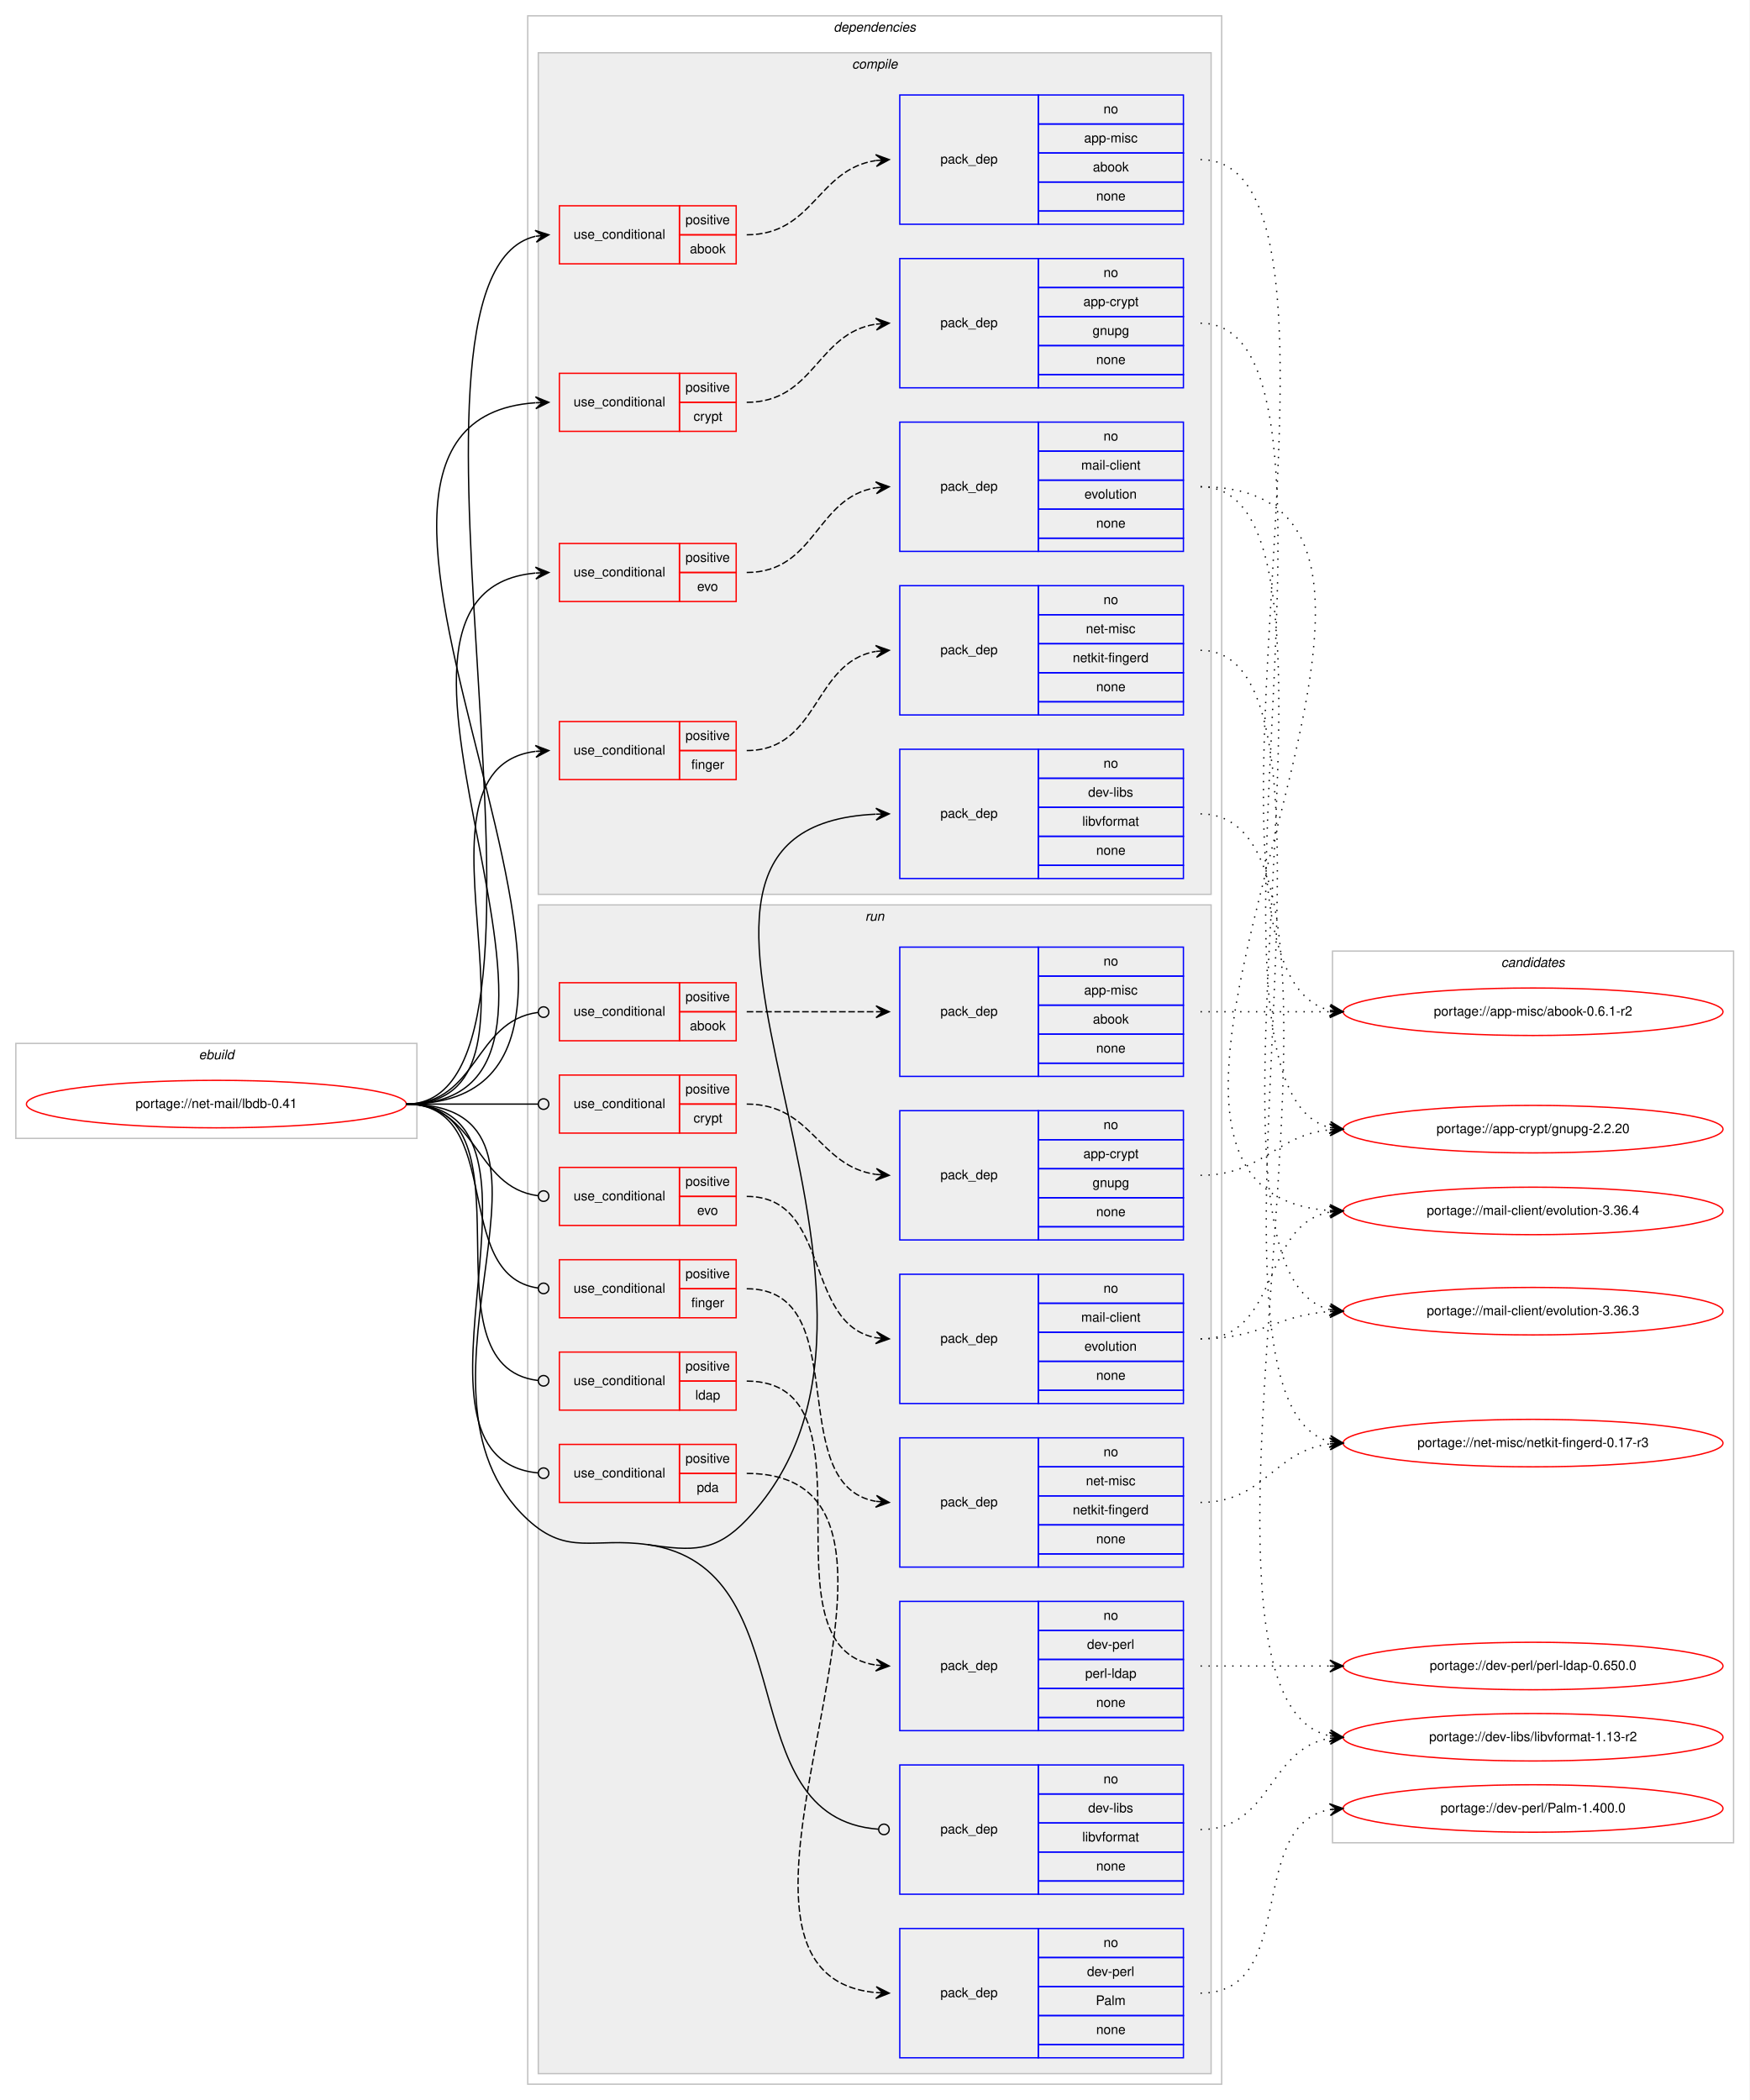
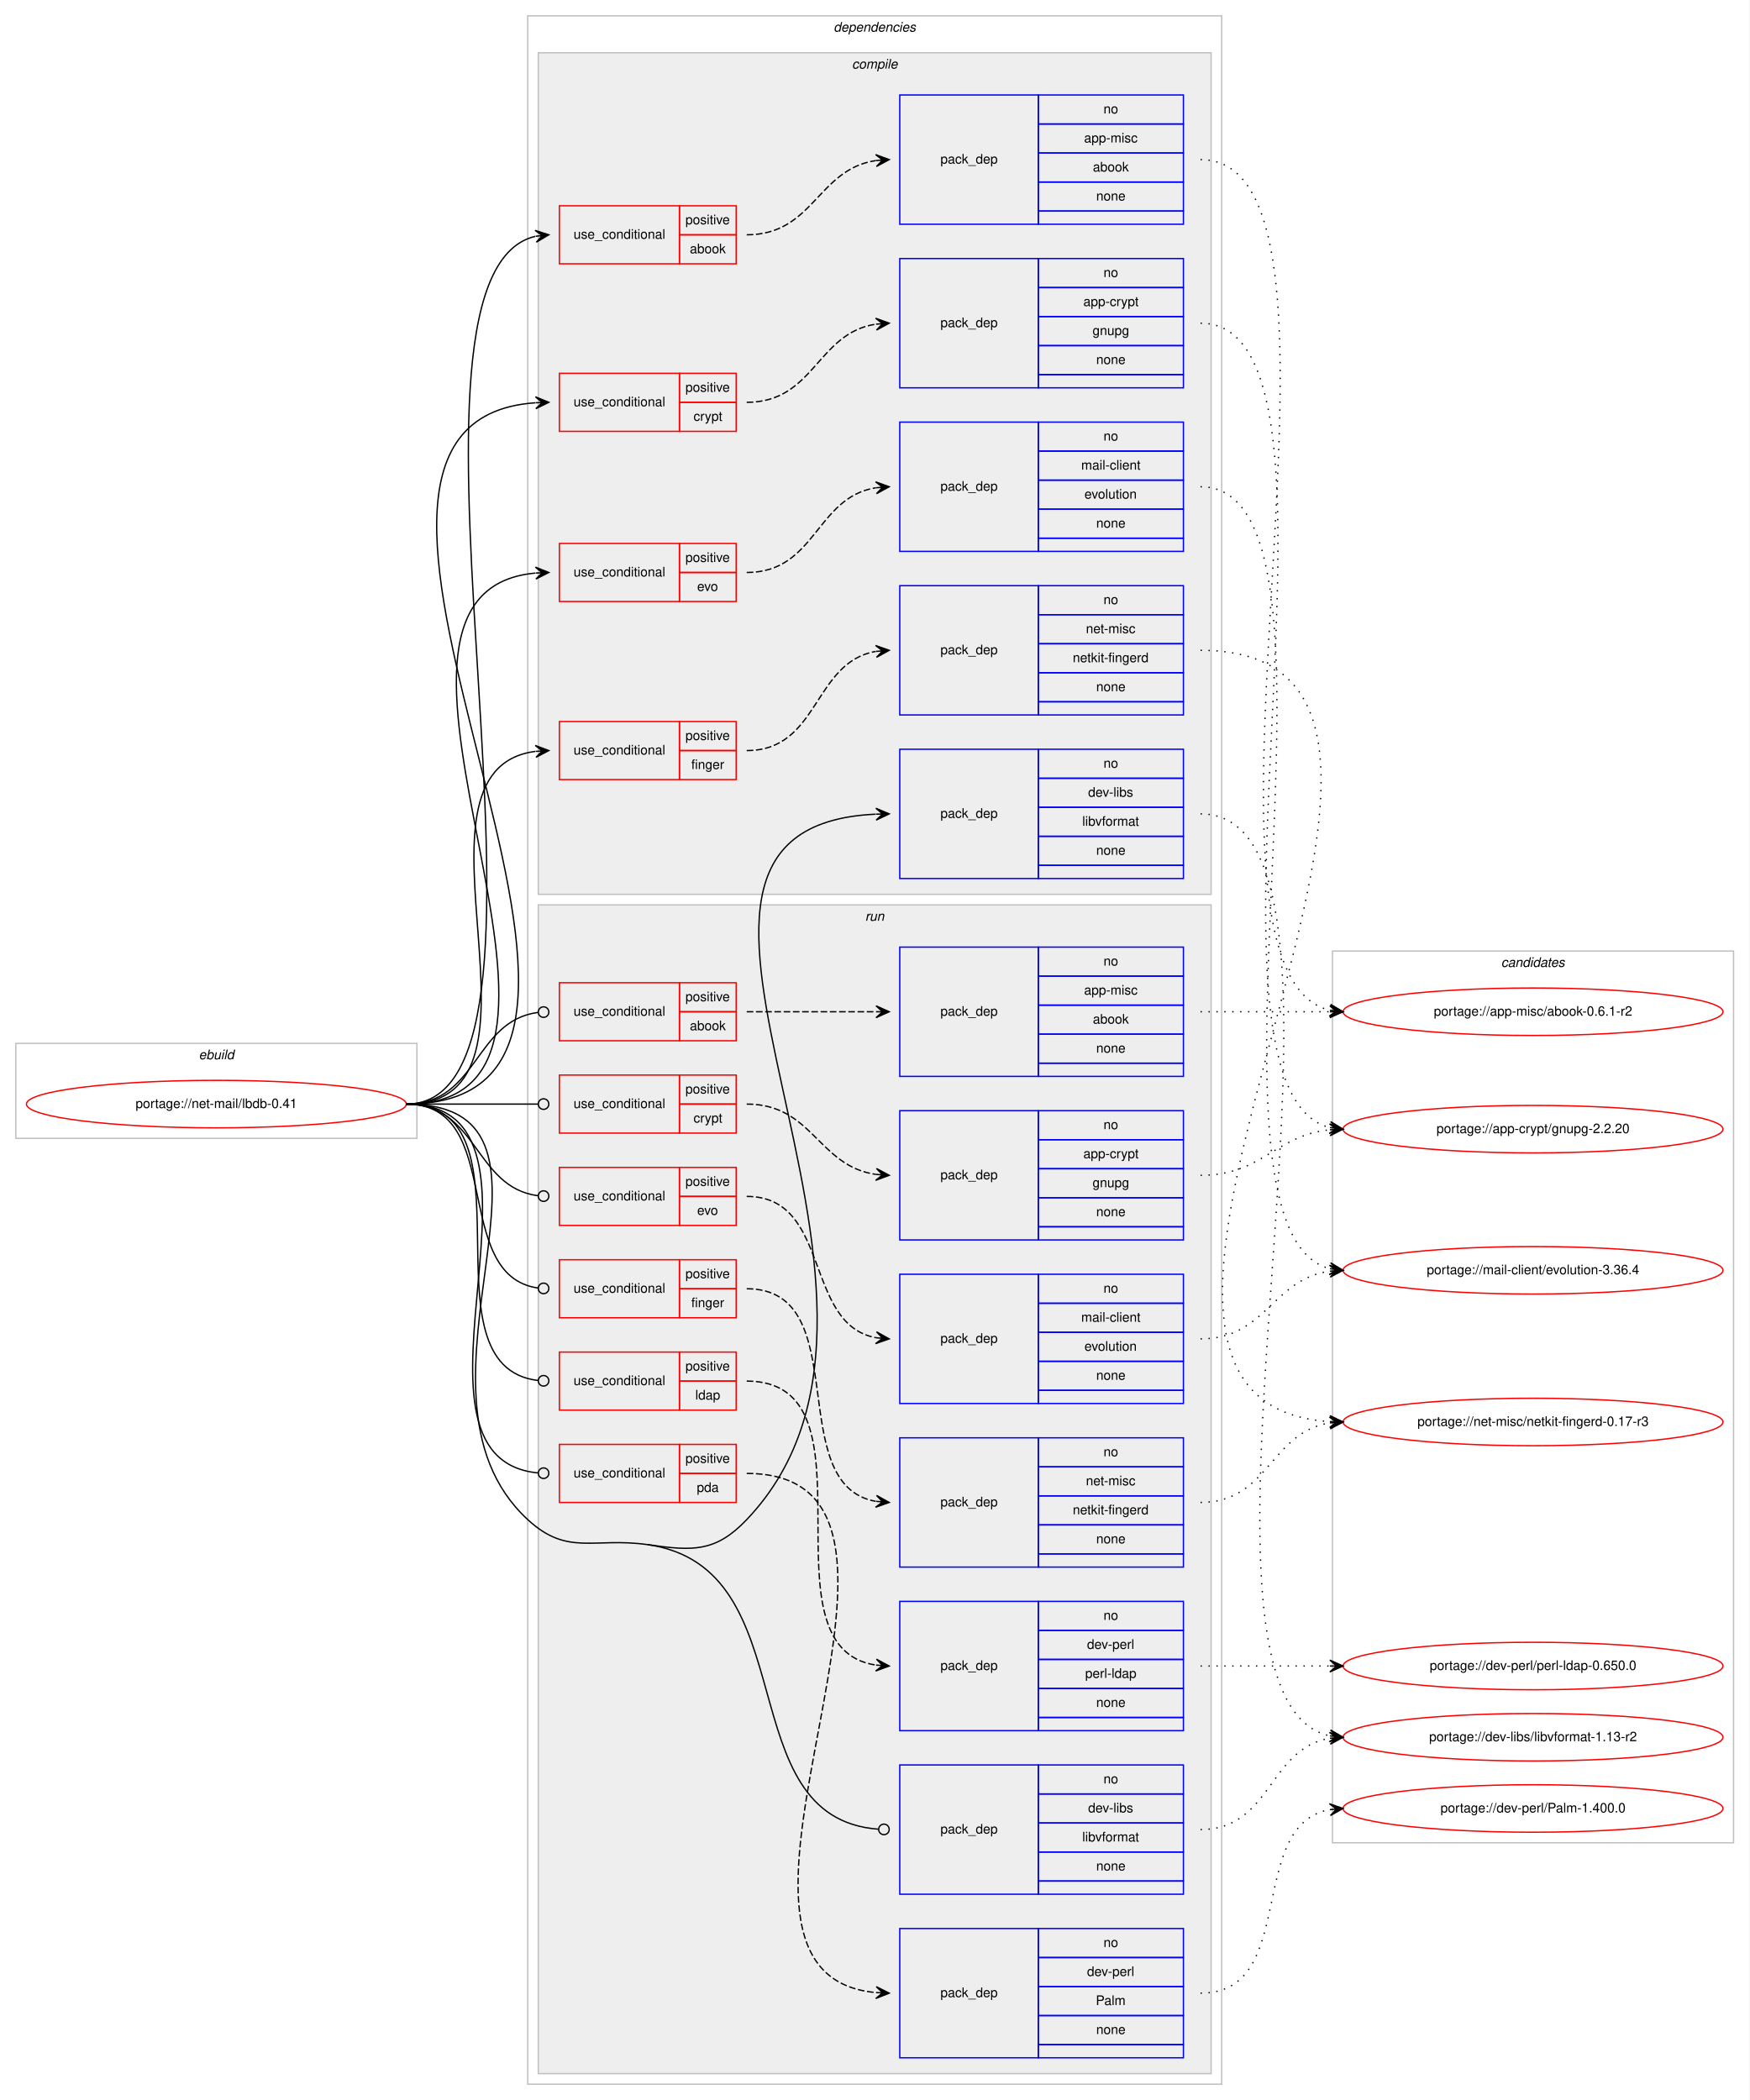
<svg xmlns="http://www.w3.org/2000/svg" xmlns:xlink="http://www.w3.org/1999/xlink" width="1326pt" height="1592pt" viewBox="0.00 0.00 1326.00 1592.00">
  <g id="graph0" class="graph" transform="scale(1 1) rotate(0) translate(4 1588)">
    <polygon fill="#ffffff" stroke="transparent" points="-4,4 -4,-1588 1322,-1588 1322,4 -4,4" />
    <g id="clust1" class="cluster">
      <polygon fill="none" stroke="#c0c0c0" points="8,-725 8,-797 312,-797 312,-725 8,-725" />
      <text text-anchor="start" x="146.663" y="-785" font-family="Helvetica,sans-Serif" font-style="italic" font-size="10.00" fill="#000000">ebuild</text>
    </g>
    <g id="clust2" class="cluster">
      <polygon fill="none" stroke="#c0c0c0" points="396,-8 396,-1576 922,-1576 922,-8 396,-8" />
      <text text-anchor="start" x="627.875" y="-1564" font-family="Helvetica,sans-Serif" font-style="italic" font-size="10.00" fill="#000000">dependencies</text>
    </g>
    <g id="clust3" class="cluster">
      <polygon fill="#eeeeee" stroke="#c0c0c0" points="404,-910 404,-1548 914,-1548 914,-910 404,-910" />
      <text text-anchor="start" x="641.778" y="-1536" font-family="Helvetica,sans-Serif" font-style="italic" font-size="10.00" fill="#000000">compile</text>
    </g>
    <g id="clust14" class="cluster">
      <polygon fill="#eeeeee" stroke="#c0c0c0" points="404,-16 404,-902 914,-902 914,-16 404,-16" />
      <text text-anchor="start" x="651.777" y="-890" font-family="Helvetica,sans-Serif" font-style="italic" font-size="10.00" fill="#000000">run</text>
    </g>
    <g id="clust28" class="cluster">
      <polygon fill="none" stroke="#c0c0c0" points="1006,-191 1006,-867 1310,-867 1310,-191 1006,-191" />
      <text text-anchor="start" x="1133.824" y="-855" font-family="Helvetica,sans-Serif" font-style="italic" font-size="10.00" fill="#000000">candidates</text>
    </g>
    <g id="node1" class="node">
      <g id="a_node1">
        <a xlink:href="../net-mail/lbdb-0.41.svg" xlink:title="portage://net-mail/lbdb-0.41">
          <ellipse fill="none" stroke="#ff0000" cx="160" cy="-751" rx="144" ry="18" />
          <text text-anchor="middle" x="160" y="-748" font-family="Helvetica,sans-Serif" font-size="10.00" fill="#000000">portage://net-mail/lbdb-0.41</text>
        </a>
      </g>
    </g>
    <g id="node2" class="node">
      <polygon fill="none" stroke="#ff0000" points="420,-1388 420,-1432 511,-1432 511,-1388 420,-1388" />
      <text text-anchor="start" x="430.767" y="-1407" font-family="Helvetica,sans-Serif" font-size="10.00" fill="#000000">use_conditional</text>
      <polygon fill="none" stroke="#ff0000" points="511,-1410 511,-1432 554,-1432 554,-1410 511,-1410" />
      <text text-anchor="start" x="515.553" y="-1418" font-family="Helvetica,sans-Serif" font-size="10.00" fill="#000000">positive</text>
      <polygon fill="none" stroke="#ff0000" points="511,-1388 511,-1410 554,-1410 554,-1388 511,-1388" />
      <text text-anchor="start" x="518.882" y="-1396" font-family="Helvetica,sans-Serif" font-size="10.00" fill="#000000">abook</text>
    </g>
    <g id="edge2" class="edge">
      <path fill="none" stroke="#000000" d="M304,-751C448.775,-751 272.62,-1378.215 401.724,-1408.841" />
      <polygon fill="#000000" stroke="#000000" points="412,-1410 401.558,-1413.351 407.031,-1409.439 402.063,-1408.879 402.063,-1408.879 402.063,-1408.879 407.031,-1409.439 402.567,-1404.407 412,-1410 412,-1410" />
    </g>
    <g id="node4" class="node">
      <polygon fill="none" stroke="#ff0000" points="420,-1261 420,-1305 511,-1305 511,-1261 420,-1261" />
      <text text-anchor="start" x="430.767" y="-1280" font-family="Helvetica,sans-Serif" font-size="10.00" fill="#000000">use_conditional</text>
      <polygon fill="none" stroke="#ff0000" points="511,-1283 511,-1305 554,-1305 554,-1283 511,-1283" />
      <text text-anchor="start" x="515.553" y="-1291" font-family="Helvetica,sans-Serif" font-size="10.00" fill="#000000">positive</text>
      <polygon fill="none" stroke="#ff0000" points="511,-1261 511,-1283 554,-1283 554,-1261 511,-1261" />
      <text text-anchor="start" x="521.667" y="-1269" font-family="Helvetica,sans-Serif" font-size="10.00" fill="#000000">crypt</text>
    </g>
    <g id="edge4" class="edge">
      <path fill="none" stroke="#000000" d="M304,-751C541.733,-751 181.573,-1267.528 401.79,-1282.661" />
      <polygon fill="#000000" stroke="#000000" points="412,-1283 401.856,-1287.166 407.003,-1282.834 402.005,-1282.668 402.005,-1282.668 402.005,-1282.668 407.003,-1282.834 402.155,-1278.17 412,-1283 412,-1283" />
    </g>
    <g id="node6" class="node">
      <polygon fill="none" stroke="#ff0000" points="420,-1132 420,-1176 511,-1176 511,-1132 420,-1132" />
      <text text-anchor="start" x="430.767" y="-1151" font-family="Helvetica,sans-Serif" font-size="10.00" fill="#000000">use_conditional</text>
      <polygon fill="none" stroke="#ff0000" points="511,-1154 511,-1176 554,-1176 554,-1154 511,-1154" />
      <text text-anchor="start" x="515.553" y="-1162" font-family="Helvetica,sans-Serif" font-size="10.00" fill="#000000">positive</text>
      <polygon fill="none" stroke="#ff0000" points="511,-1132 511,-1154 554,-1154 554,-1132 511,-1132" />
      <text text-anchor="start" x="524.441" y="-1140" font-family="Helvetica,sans-Serif" font-size="10.00" fill="#000000">evo</text>
    </g>
    <g id="edge6" class="edge">
      <path fill="none" stroke="#000000" d="M304,-751C485.81,-751 236.666,-1138.411 401.641,-1153.545" />
      <polygon fill="#000000" stroke="#000000" points="412,-1154 401.812,-1158.057 407.005,-1153.781 402.01,-1153.561 402.01,-1153.561 402.01,-1153.561 407.005,-1153.781 402.207,-1149.065 412,-1154 412,-1154" />
    </g>
    <g id="node8" class="node">
      <polygon fill="none" stroke="#ff0000" points="420,-997 420,-1041 511,-1041 511,-997 420,-997" />
      <text text-anchor="start" x="430.767" y="-1016" font-family="Helvetica,sans-Serif" font-size="10.00" fill="#000000">use_conditional</text>
      <polygon fill="none" stroke="#ff0000" points="511,-1019 511,-1041 554,-1041 554,-1019 511,-1019" />
      <text text-anchor="start" x="515.553" y="-1027" font-family="Helvetica,sans-Serif" font-size="10.00" fill="#000000">positive</text>
      <polygon fill="none" stroke="#ff0000" points="511,-997 511,-1019 554,-1019 554,-997 511,-997" />
      <text text-anchor="start" x="519.998" y="-1005" font-family="Helvetica,sans-Serif" font-size="10.00" fill="#000000">finger</text>
    </g>
    <g id="edge8" class="edge">
      <path fill="none" stroke="#000000" d="M304,-751C428.782,-751 291.789,-1004.035 401.744,-1018.367" />
      <polygon fill="#000000" stroke="#000000" points="412,-1019 401.742,-1022.876 407.01,-1018.692 402.019,-1018.384 402.019,-1018.384 402.019,-1018.384 407.01,-1018.692 402.296,-1013.893 412,-1019 412,-1019" />
    </g>
    <g id="node10" class="node">
      <polygon fill="none" stroke="#0000ff" points="678,-922 678,-1020 783,-1020 783,-922 678,-922" />
      <text text-anchor="start" x="708.823" y="-968" font-family="Helvetica,sans-Serif" font-size="10.00" fill="#000000">pack_dep</text>
      <polygon fill="none" stroke="#0000ff" points="783,-998 783,-1020 893,-1020 893,-998 783,-998" />
      <text text-anchor="start" x="832.441" y="-1006" font-family="Helvetica,sans-Serif" font-size="10.00" fill="#000000">no</text>
      <polygon fill="none" stroke="#0000ff" points="783,-976 783,-998 893,-998 893,-976 783,-976" />
      <text text-anchor="start" x="820.778" y="-984" font-family="Helvetica,sans-Serif" font-size="10.00" fill="#000000">dev-libs</text>
      <polygon fill="none" stroke="#0000ff" points="783,-954 783,-976 893,-976 893,-954 783,-954" />
      <text text-anchor="start" x="816.335" y="-962" font-family="Helvetica,sans-Serif" font-size="10.00" fill="#000000">libvformat</text>
      <polygon fill="none" stroke="#0000ff" points="783,-932 783,-954 893,-954 893,-932 783,-932" />
      <text text-anchor="start" x="826.882" y="-940" font-family="Helvetica,sans-Serif" font-size="10.00" fill="#000000">none</text>
      <polygon fill="none" stroke="#0000ff" points="783,-922 783,-932 893,-932 893,-922 783,-922" />
    </g>
    <g id="edge9" class="edge">
      <path fill="none" stroke="#000000" d="M487,-417C521.039,-412.127 538.287,-411.098 562,-436 726.829,-609.096 436.168,-960.512 659.687,-970.77" />
      <polygon fill="#000000" stroke="#000000" points="670,-971 659.902,-975.276 665.001,-970.889 660.003,-970.777 660.003,-970.777 660.003,-970.777 665.001,-970.889 660.103,-966.278 670,-971 670,-971" />
    </g>
    <g id="node11" class="node">
      <polygon fill="none" stroke="#ff0000" points="420,-799 420,-843 511,-843 511,-799 420,-799" />
      <text text-anchor="start" x="430.767" y="-818" font-family="Helvetica,sans-Serif" font-size="10.00" fill="#000000">use_conditional</text>
      <polygon fill="none" stroke="#ff0000" points="511,-821 511,-843 554,-843 554,-821 511,-821" />
      <text text-anchor="start" x="515.553" y="-829" font-family="Helvetica,sans-Serif" font-size="10.00" fill="#000000">positive</text>
      <polygon fill="none" stroke="#ff0000" points="511,-799 511,-821 554,-821 554,-799 511,-799" />
      <text text-anchor="start" x="518.882" y="-807" font-family="Helvetica,sans-Serif" font-size="10.00" fill="#000000">abook</text>
    </g>
    <g id="edge11" class="edge">
      <path fill="none" stroke="#000000" d="M304,-751C358.296,-751 355.286,-814.071 403.761,-820.477" />
      <ellipse fill="none" stroke="#000000" cx="408.008" cy="-820.746" rx="4" ry="4" />
    </g>
    <g id="node13" class="node">
      <polygon fill="none" stroke="#ff0000" points="420,-729 420,-773 511,-773 511,-729 420,-729" />
      <text text-anchor="start" x="430.767" y="-748" font-family="Helvetica,sans-Serif" font-size="10.00" fill="#000000">use_conditional</text>
      <polygon fill="none" stroke="#ff0000" points="511,-751 511,-773 554,-773 554,-751 511,-751" />
      <text text-anchor="start" x="515.553" y="-759" font-family="Helvetica,sans-Serif" font-size="10.00" fill="#000000">positive</text>
      <polygon fill="none" stroke="#ff0000" points="511,-729 511,-751 554,-751 554,-729 511,-729" />
      <text text-anchor="start" x="521.667" y="-737" font-family="Helvetica,sans-Serif" font-size="10.00" fill="#000000">crypt</text>
    </g>
    <g id="edge13" class="edge">
      <path fill="none" stroke="#000000" d="M304,-751C349.188,-751 362.47,-751 403.919,-751" />
      <ellipse fill="none" stroke="#000000" cx="408" cy="-751" rx="4" ry="4" />
    </g>
    <g id="node15" class="node">
      <polygon fill="none" stroke="#ff0000" points="420,-659 420,-703 511,-703 511,-659 420,-659" />
      <text text-anchor="start" x="430.767" y="-678" font-family="Helvetica,sans-Serif" font-size="10.00" fill="#000000">use_conditional</text>
      <polygon fill="none" stroke="#ff0000" points="511,-681 511,-703 554,-703 554,-681 511,-681" />
      <text text-anchor="start" x="515.553" y="-689" font-family="Helvetica,sans-Serif" font-size="10.00" fill="#000000">positive</text>
      <polygon fill="none" stroke="#ff0000" points="511,-659 511,-681 554,-681 554,-659 511,-659" />
      <text text-anchor="start" x="524.441" y="-667" font-family="Helvetica,sans-Serif" font-size="10.00" fill="#000000">evo</text>
    </g>
    <g id="edge15" class="edge">
      <path fill="none" stroke="#000000" d="M304,-751C358.296,-751 355.286,-687.929 403.761,-681.523" />
      <ellipse fill="none" stroke="#000000" cx="408.008" cy="-681.254" rx="4" ry="4" />
    </g>
    <g id="node17" class="node">
      <polygon fill="none" stroke="#ff0000" points="420,-589 420,-633 511,-633 511,-589 420,-589" />
      <text text-anchor="start" x="430.767" y="-608" font-family="Helvetica,sans-Serif" font-size="10.00" fill="#000000">use_conditional</text>
      <polygon fill="none" stroke="#ff0000" points="511,-611 511,-633 554,-633 554,-611 511,-611" />
      <text text-anchor="start" x="515.553" y="-619" font-family="Helvetica,sans-Serif" font-size="10.00" fill="#000000">positive</text>
      <polygon fill="none" stroke="#ff0000" points="511,-589 511,-611 554,-611 554,-589 511,-589" />
      <text text-anchor="start" x="519.998" y="-597" font-family="Helvetica,sans-Serif" font-size="10.00" fill="#000000">finger</text>
    </g>
    <g id="edge17" class="edge">
      <path fill="none" stroke="#000000" d="M304,-751C379.669,-751 336.888,-621.198 403.766,-611.564" />
      <ellipse fill="none" stroke="#000000" cx="408.009" cy="-611.273" rx="4" ry="4" />
    </g>
    <g id="node19" class="node">
      <polygon fill="none" stroke="#ff0000" points="420,-519 420,-563 511,-563 511,-519 420,-519" />
      <text text-anchor="start" x="430.767" y="-538" font-family="Helvetica,sans-Serif" font-size="10.00" fill="#000000">use_conditional</text>
      <polygon fill="none" stroke="#ff0000" points="511,-541 511,-563 554,-563 554,-541 511,-541" />
      <text text-anchor="start" x="515.553" y="-549" font-family="Helvetica,sans-Serif" font-size="10.00" fill="#000000">positive</text>
      <polygon fill="none" stroke="#ff0000" points="511,-519 511,-541 554,-541 554,-519 511,-519" />
      <text text-anchor="start" x="523.052" y="-527" font-family="Helvetica,sans-Serif" font-size="10.00" fill="#000000">ldap</text>
    </g>
    <g id="edge19" class="edge">
      <path fill="none" stroke="#000000" d="M304,-751C406.083,-751 312.465,-552.327 403.846,-541.462" />
      <ellipse fill="none" stroke="#000000" cx="408.006" cy="-541.226" rx="4" ry="4" />
    </g>
    <g id="node21" class="node">
      <polygon fill="none" stroke="#ff0000" points="420,-449 420,-493 511,-493 511,-449 420,-449" />
      <text text-anchor="start" x="430.767" y="-468" font-family="Helvetica,sans-Serif" font-size="10.00" fill="#000000">use_conditional</text>
      <polygon fill="none" stroke="#ff0000" points="511,-471 511,-493 554,-493 554,-471 511,-471" />
      <text text-anchor="start" x="515.553" y="-479" font-family="Helvetica,sans-Serif" font-size="10.00" fill="#000000">positive</text>
      <polygon fill="none" stroke="#ff0000" points="511,-449 511,-471 554,-471 554,-449 511,-449" />
      <text text-anchor="start" x="524.162" y="-457" font-family="Helvetica,sans-Serif" font-size="10.00" fill="#000000">pda</text>
    </g>
    <g id="edge21" class="edge">
      <path fill="none" stroke="#000000" d="M304,-751C434.515,-751 285.306,-482.902 403.802,-471.382" />
      <ellipse fill="none" stroke="#000000" cx="408.004" cy="-471.186" rx="4" ry="4" />
    </g>
    <g id="node23" class="node">
      <polygon fill="none" stroke="#0000ff" points="678,-152 678,-250 783,-250 783,-152 678,-152" />
      <text text-anchor="start" x="708.823" y="-198" font-family="Helvetica,sans-Serif" font-size="10.00" fill="#000000">pack_dep</text>
      <polygon fill="none" stroke="#0000ff" points="783,-228 783,-250 893,-250 893,-228 783,-228" />
      <text text-anchor="start" x="832.441" y="-236" font-family="Helvetica,sans-Serif" font-size="10.00" fill="#000000">no</text>
      <polygon fill="none" stroke="#0000ff" points="783,-206 783,-228 893,-228 893,-206 783,-206" />
      <text text-anchor="start" x="820.778" y="-214" font-family="Helvetica,sans-Serif" font-size="10.00" fill="#000000">dev-libs</text>
      <polygon fill="none" stroke="#0000ff" points="783,-184 783,-206 893,-206 893,-184 783,-184" />
      <text text-anchor="start" x="816.335" y="-192" font-family="Helvetica,sans-Serif" font-size="10.00" fill="#000000">libvformat</text>
      <polygon fill="none" stroke="#0000ff" points="783,-162 783,-184 893,-184 893,-162 783,-162" />
      <text text-anchor="start" x="826.882" y="-170" font-family="Helvetica,sans-Serif" font-size="10.00" fill="#000000">none</text>
      <polygon fill="none" stroke="#0000ff" points="783,-152 783,-162 893,-162 893,-152 783,-152" />
    </g>
    <g id="edge22" class="edge">
      <path fill="none" stroke="#000000" d="M487,-417C608.754,-399.57 547.108,-209.811 661.81,-201.296" />
      <ellipse fill="none" stroke="#000000" cx="666.003" cy="-201.144" rx="4" ry="4" />
      <path fill="none" stroke="#000000" d="M304,-751C449.849,-751 288.911,-535.014 396,-436 426.337,-407.951 446.1,-422.855 487,-417" />
    </g>
    <g id="node3" class="node">
      <polygon fill="none" stroke="#0000ff" points="678,-1418 678,-1516 783,-1516 783,-1418 678,-1418" />
      <text text-anchor="start" x="708.823" y="-1464" font-family="Helvetica,sans-Serif" font-size="10.00" fill="#000000">pack_dep</text>
      <polygon fill="none" stroke="#0000ff" points="783,-1494 783,-1516 893,-1516 893,-1494 783,-1494" />
      <text text-anchor="start" x="832.441" y="-1502" font-family="Helvetica,sans-Serif" font-size="10.00" fill="#000000">no</text>
      <polygon fill="none" stroke="#0000ff" points="783,-1472 783,-1494 893,-1494 893,-1472 783,-1472" />
      <text text-anchor="start" x="817.723" y="-1480" font-family="Helvetica,sans-Serif" font-size="10.00" fill="#000000">app-misc</text>
      <polygon fill="none" stroke="#0000ff" points="783,-1450 783,-1472 893,-1472 893,-1450 783,-1450" />
      <text text-anchor="start" x="824.382" y="-1458" font-family="Helvetica,sans-Serif" font-size="10.00" fill="#000000">abook</text>
      <polygon fill="none" stroke="#0000ff" points="783,-1428 783,-1450 893,-1450 893,-1428 783,-1428" />
      <text text-anchor="start" x="826.882" y="-1436" font-family="Helvetica,sans-Serif" font-size="10.00" fill="#000000">none</text>
      <polygon fill="none" stroke="#0000ff" points="783,-1418 783,-1428 893,-1428 893,-1418 783,-1418" />
    </g>
    <g id="edge1" class="edge">
      <path fill="none" stroke="#000000" stroke-dasharray="5,2" d="M562,-1410C612.671,-1410 615.556,-1459.681 659.881,-1466.279" />
      <polygon fill="#000000" stroke="#000000" points="670,-1467 659.706,-1470.778 665.013,-1466.645 660.025,-1466.29 660.025,-1466.29 660.025,-1466.29 665.013,-1466.645 660.345,-1461.801 670,-1467 670,-1467" />
    </g>
    <g id="node24" class="node">
      <g id="a_node24">
        <a xlink:href="../app-misc/abook-0.6.1-r2.svg" xlink:title="portage://app-misc/abook-0.6.1-r2">
          <ellipse fill="none" stroke="#ff0000" cx="1158" cy="-821" rx="144" ry="18" />
          <text text-anchor="middle" x="1158" y="-818" font-family="Helvetica,sans-Serif" font-size="10.00" fill="#000000">portage://app-misc/abook-0.6.1-r2</text>
        </a>
      </g>
    </g>
    <g id="edge23" class="edge">
      <path fill="none" stroke="#000000" stroke-dasharray="1,5" d="M906,-1467C1047.995,-1467 877.196,-852.158 1003.918,-822.136" />
      <polygon fill="#000000" stroke="#000000" points="1014,-821 1004.567,-826.592 1009.032,-821.56 1004.063,-822.12 1004.063,-822.12 1004.063,-822.12 1009.032,-821.56 1003.559,-817.648 1014,-821 1014,-821" />
    </g>
    <g id="node5" class="node">
      <polygon fill="none" stroke="#0000ff" points="678,-1294 678,-1392 783,-1392 783,-1294 678,-1294" />
      <text text-anchor="start" x="708.823" y="-1340" font-family="Helvetica,sans-Serif" font-size="10.00" fill="#000000">pack_dep</text>
      <polygon fill="none" stroke="#0000ff" points="783,-1370 783,-1392 893,-1392 893,-1370 783,-1370" />
      <text text-anchor="start" x="832.441" y="-1378" font-family="Helvetica,sans-Serif" font-size="10.00" fill="#000000">no</text>
      <polygon fill="none" stroke="#0000ff" points="783,-1348 783,-1370 893,-1370 893,-1348 783,-1348" />
      <text text-anchor="start" x="817.163" y="-1356" font-family="Helvetica,sans-Serif" font-size="10.00" fill="#000000">app-crypt</text>
      <polygon fill="none" stroke="#0000ff" points="783,-1326 783,-1348 893,-1348 893,-1326 783,-1326" />
      <text text-anchor="start" x="824.102" y="-1334" font-family="Helvetica,sans-Serif" font-size="10.00" fill="#000000">gnupg</text>
      <polygon fill="none" stroke="#0000ff" points="783,-1304 783,-1326 893,-1326 893,-1304 783,-1304" />
      <text text-anchor="start" x="826.882" y="-1312" font-family="Helvetica,sans-Serif" font-size="10.00" fill="#000000">none</text>
      <polygon fill="none" stroke="#0000ff" points="783,-1294 783,-1304 893,-1304 893,-1294 783,-1294" />
    </g>
    <g id="edge3" class="edge">
      <path fill="none" stroke="#000000" stroke-dasharray="5,2" d="M562,-1283C613.264,-1283 615.082,-1335.296 659.778,-1342.241" />
      <polygon fill="#000000" stroke="#000000" points="670,-1343 659.694,-1346.747 665.014,-1342.63 660.027,-1342.26 660.027,-1342.26 660.027,-1342.26 665.014,-1342.63 660.361,-1337.772 670,-1343 670,-1343" />
    </g>
    <g id="node25" class="node">
      <g id="a_node25">
        <a xlink:href="../app-crypt/gnupg-2.2.20.svg" xlink:title="portage://app-crypt/gnupg-2.2.20">
          <ellipse fill="none" stroke="#ff0000" cx="1158" cy="-732" rx="144" ry="18" />
          <text text-anchor="middle" x="1158" y="-729" font-family="Helvetica,sans-Serif" font-size="10.00" fill="#000000">portage://app-crypt/gnupg-2.2.20</text>
        </a>
      </g>
    </g>
    <g id="edge24" class="edge">
      <path fill="none" stroke="#000000" stroke-dasharray="1,5" d="M906,-1343C1040.247,-1343 884.752,-763.796 1003.72,-733.252" />
      <polygon fill="#000000" stroke="#000000" points="1014,-732 1004.617,-737.676 1009.037,-732.605 1004.073,-733.209 1004.073,-733.209 1004.073,-733.209 1009.037,-732.605 1003.529,-728.742 1014,-732 1014,-732" />
    </g>
    <g id="node7" class="node">
      <polygon fill="none" stroke="#0000ff" points="678,-1170 678,-1268 783,-1268 783,-1170 678,-1170" />
      <text text-anchor="start" x="708.823" y="-1216" font-family="Helvetica,sans-Serif" font-size="10.00" fill="#000000">pack_dep</text>
      <polygon fill="none" stroke="#0000ff" points="783,-1246 783,-1268 893,-1268 893,-1246 783,-1246" />
      <text text-anchor="start" x="832.441" y="-1254" font-family="Helvetica,sans-Serif" font-size="10.00" fill="#000000">no</text>
      <polygon fill="none" stroke="#0000ff" points="783,-1224 783,-1246 893,-1246 893,-1224 783,-1224" />
      <text text-anchor="start" x="815.505" y="-1232" font-family="Helvetica,sans-Serif" font-size="10.00" fill="#000000">mail-client</text>
      <polygon fill="none" stroke="#0000ff" points="783,-1202 783,-1224 893,-1224 893,-1202 783,-1202" />
      <text text-anchor="start" x="817.994" y="-1210" font-family="Helvetica,sans-Serif" font-size="10.00" fill="#000000">evolution</text>
      <polygon fill="none" stroke="#0000ff" points="783,-1180 783,-1202 893,-1202 893,-1180 783,-1180" />
      <text text-anchor="start" x="826.882" y="-1188" font-family="Helvetica,sans-Serif" font-size="10.00" fill="#000000">none</text>
      <polygon fill="none" stroke="#0000ff" points="783,-1170 783,-1180 893,-1180 893,-1170 783,-1170" />
    </g>
    <g id="edge5" class="edge">
      <path fill="none" stroke="#000000" stroke-dasharray="5,2" d="M562,-1154C614.412,-1154 614.249,-1210.891 659.884,-1218.225" />
      <polygon fill="#000000" stroke="#000000" points="670,-1219 659.685,-1222.723 665.015,-1218.618 660.029,-1218.236 660.029,-1218.236 660.029,-1218.236 665.015,-1218.618 660.373,-1213.749 670,-1219 670,-1219" />
    </g>
    <g id="node26" class="node">
      <g id="a_node26">
        <a xlink:href="../mail-client/evolution-3.36.4.svg" xlink:title="portage://mail-client/evolution-3.36.4">
-           <ellipse fill="none" stroke="#ff0000" cx="1158" cy="-670" rx="144" ry="18" />
-           <text text-anchor="middle" x="1158" y="-667" font-family="Helvetica,sans-Serif" font-size="10.00" fill="#000000">portage://mail-client/evolution-3.36.4</text>
+           <ellipse fill="none" stroke="#ff0000" cx="1158" cy="-625" rx="144" ry="18" />
+           <text text-anchor="middle" x="1158" y="-622" font-family="Helvetica,sans-Serif" font-size="10.00" fill="#000000">portage://mail-client/evolution-3.36.4</text>
        </a>
      </g>
    </g>
    <g id="edge25" class="edge">
-       <path fill="none" stroke="#000000" stroke-dasharray="1,5" d="M906,-1219C1151.155,-1219 776.222,-685.438 1003.816,-670.327" />
-       <polygon fill="#000000" stroke="#000000" points="1014,-670 1004.15,-674.819 1009.003,-670.161 1004.005,-670.321 1004.005,-670.321 1004.005,-670.321 1009.003,-670.161 1003.861,-665.823 1014,-670 1014,-670" />
-     </g>
-     <g id="node27" class="node">
-       <g id="a_node27">
-         <a xlink:href="../mail-client/evolution-3.36.3.svg" xlink:title="portage://mail-client/evolution-3.36.3">
-           <ellipse fill="none" stroke="#ff0000" cx="1158" cy="-594" rx="144" ry="18" />
-           <text text-anchor="middle" x="1158" y="-591" font-family="Helvetica,sans-Serif" font-size="10.00" fill="#000000">portage://mail-client/evolution-3.36.3</text>
-         </a>
-       </g>
-     </g>
-     <g id="edge26" class="edge">
-       <path fill="none" stroke="#000000" stroke-dasharray="1,5" d="M906,-1219C1043.369,-1219 881.68,-625.335 1003.862,-595.188" />
-       <polygon fill="#000000" stroke="#000000" points="1014,-594 1004.592,-599.634 1009.034,-594.582 1004.068,-595.164 1004.068,-595.164 1004.068,-595.164 1009.034,-594.582 1003.544,-590.695 1014,-594 1014,-594" />
+       <path fill="none" stroke="#000000" stroke-dasharray="1,5" d="M906,-1219C1036.627,-1219 888.086,-655.911 1003.991,-626.217" />
+       <polygon fill="#000000" stroke="#000000" points="1014,-625 1004.616,-630.674 1009.037,-625.604 1004.073,-626.207 1004.073,-626.207 1004.073,-626.207 1009.037,-625.604 1003.53,-621.74 1014,-625 1014,-625" />
    </g>
    <g id="node9" class="node">
      <polygon fill="none" stroke="#0000ff" points="678,-1046 678,-1144 783,-1144 783,-1046 678,-1046" />
      <text text-anchor="start" x="708.823" y="-1092" font-family="Helvetica,sans-Serif" font-size="10.00" fill="#000000">pack_dep</text>
      <polygon fill="none" stroke="#0000ff" points="783,-1122 783,-1144 893,-1144 893,-1122 783,-1122" />
      <text text-anchor="start" x="832.441" y="-1130" font-family="Helvetica,sans-Serif" font-size="10.00" fill="#000000">no</text>
      <polygon fill="none" stroke="#0000ff" points="783,-1100 783,-1122 893,-1122 893,-1100 783,-1100" />
      <text text-anchor="start" x="819.113" y="-1108" font-family="Helvetica,sans-Serif" font-size="10.00" fill="#000000">net-misc</text>
      <polygon fill="none" stroke="#0000ff" points="783,-1078 783,-1100 893,-1100 893,-1078 783,-1078" />
      <text text-anchor="start" x="809.106" y="-1086" font-family="Helvetica,sans-Serif" font-size="10.00" fill="#000000">netkit-fingerd</text>
      <polygon fill="none" stroke="#0000ff" points="783,-1056 783,-1078 893,-1078 893,-1056 783,-1056" />
      <text text-anchor="start" x="826.882" y="-1064" font-family="Helvetica,sans-Serif" font-size="10.00" fill="#000000">none</text>
      <polygon fill="none" stroke="#0000ff" points="783,-1046 783,-1056 893,-1056 893,-1046 783,-1046" />
    </g>
    <g id="edge7" class="edge">
      <path fill="none" stroke="#000000" stroke-dasharray="5,2" d="M562,-1019C617.025,-1019 612.214,-1085.797 659.76,-1094.147" />
      <polygon fill="#000000" stroke="#000000" points="670,-1095 659.661,-1098.654 665.017,-1094.585 660.035,-1094.169 660.035,-1094.169 660.035,-1094.169 665.017,-1094.585 660.408,-1089.685 670,-1095 670,-1095" />
    </g>
+     <g id="node27" class="node">
+       <g id="a_node27">
+         <a xlink:href="../net-misc/netkit-fingerd-0.17-r3.svg" xlink:title="portage://net-misc/netkit-fingerd-0.17-r3">
+           <ellipse fill="none" stroke="#ff0000" cx="1158" cy="-510" rx="144" ry="18" />
+           <text text-anchor="middle" x="1158" y="-507" font-family="Helvetica,sans-Serif" font-size="10.00" fill="#000000">portage://net-misc/netkit-fingerd-0.17-r3</text>
+         </a>
+       </g>
+     </g>
+     <g id="edge26" class="edge">
+       <path fill="none" stroke="#000000" stroke-dasharray="1,5" d="M906,-1095C1166.908,-1095 760.582,-525.323 1003.897,-510.302" />
+       <polygon fill="#000000" stroke="#000000" points="1014,-510 1004.139,-514.797 1009.002,-510.15 1004.005,-510.299 1004.005,-510.299 1004.005,-510.299 1009.002,-510.15 1003.87,-505.801 1014,-510 1014,-510" />
+     </g>
    <g id="node28" class="node">
      <g id="a_node28">
-         <a xlink:href="../net-misc/netkit-fingerd-0.17-r3.svg" xlink:title="portage://net-misc/netkit-fingerd-0.17-r3">
-           <ellipse fill="none" stroke="#ff0000" cx="1158" cy="-494" rx="144" ry="18" />
-           <text text-anchor="middle" x="1158" y="-491" font-family="Helvetica,sans-Serif" font-size="10.00" fill="#000000">portage://net-misc/netkit-fingerd-0.17-r3</text>
-         </a>
-       </g>
-     </g>
-     <g id="edge27" class="edge">
-       <path fill="none" stroke="#000000" stroke-dasharray="1,5" d="M906,-1095C1038.117,-1095 886.713,-525.275 1003.879,-495.231" />
-       <polygon fill="#000000" stroke="#000000" points="1014,-494 1004.617,-499.675 1009.037,-494.604 1004.073,-495.208 1004.073,-495.208 1004.073,-495.208 1009.037,-494.604 1003.53,-490.741 1014,-494 1014,-494" />
-     </g>
-     <g id="node29" class="node">
-       <g id="a_node29">
        <a xlink:href="../dev-libs/libvformat-1.13-r2.svg" xlink:title="portage://dev-libs/libvformat-1.13-r2">
          <ellipse fill="none" stroke="#ff0000" cx="1158" cy="-271" rx="144" ry="18" />
          <text text-anchor="middle" x="1158" y="-268" font-family="Helvetica,sans-Serif" font-size="10.00" fill="#000000">portage://dev-libs/libvformat-1.13-r2</text>
        </a>
      </g>
    </g>
-     <g id="edge28" class="edge">
+     <g id="edge27" class="edge">
      <path fill="none" stroke="#000000" stroke-dasharray="1,5" d="M906,-971C1059.861,-971 865.71,-302.092 1003.937,-272.044" />
      <polygon fill="#000000" stroke="#000000" points="1014,-271 1004.518,-276.508 1009.027,-271.516 1004.053,-272.032 1004.053,-272.032 1004.053,-272.032 1009.027,-271.516 1003.589,-267.556 1014,-271 1014,-271" />
    </g>
    <g id="node12" class="node">
      <polygon fill="none" stroke="#0000ff" points="678,-772 678,-870 783,-870 783,-772 678,-772" />
      <text text-anchor="start" x="708.823" y="-818" font-family="Helvetica,sans-Serif" font-size="10.00" fill="#000000">pack_dep</text>
      <polygon fill="none" stroke="#0000ff" points="783,-848 783,-870 893,-870 893,-848 783,-848" />
      <text text-anchor="start" x="832.441" y="-856" font-family="Helvetica,sans-Serif" font-size="10.00" fill="#000000">no</text>
      <polygon fill="none" stroke="#0000ff" points="783,-826 783,-848 893,-848 893,-826 783,-826" />
      <text text-anchor="start" x="817.723" y="-834" font-family="Helvetica,sans-Serif" font-size="10.00" fill="#000000">app-misc</text>
      <polygon fill="none" stroke="#0000ff" points="783,-804 783,-826 893,-826 893,-804 783,-804" />
      <text text-anchor="start" x="824.382" y="-812" font-family="Helvetica,sans-Serif" font-size="10.00" fill="#000000">abook</text>
      <polygon fill="none" stroke="#0000ff" points="783,-782 783,-804 893,-804 893,-782 783,-782" />
      <text text-anchor="start" x="826.882" y="-790" font-family="Helvetica,sans-Serif" font-size="10.00" fill="#000000">none</text>
      <polygon fill="none" stroke="#0000ff" points="783,-772 783,-782 893,-782 893,-772 783,-772" />
    </g>
    <g id="edge10" class="edge">
      <path fill="none" stroke="#000000" stroke-dasharray="5,2" d="M562,-821C606.438,-821 620.02,-821 659.878,-821" />
      <polygon fill="#000000" stroke="#000000" points="670,-821 660,-825.5 665,-821 660,-821 660,-821 660,-821 665,-821 660,-816.5 670,-821 670,-821" />
    </g>
-     <g id="edge29" class="edge">
+     <g id="edge28" class="edge">
      <path fill="none" stroke="#000000" stroke-dasharray="1,5" d="M906,-821C950.438,-821 964.02,-821 1003.878,-821" />
      <polygon fill="#000000" stroke="#000000" points="1014,-821 1004,-825.5 1009,-821 1004,-821 1004,-821 1004,-821 1009,-821 1004,-816.5 1014,-821 1014,-821" />
    </g>
    <g id="node14" class="node">
      <polygon fill="none" stroke="#0000ff" points="678,-648 678,-746 783,-746 783,-648 678,-648" />
      <text text-anchor="start" x="708.823" y="-694" font-family="Helvetica,sans-Serif" font-size="10.00" fill="#000000">pack_dep</text>
      <polygon fill="none" stroke="#0000ff" points="783,-724 783,-746 893,-746 893,-724 783,-724" />
      <text text-anchor="start" x="832.441" y="-732" font-family="Helvetica,sans-Serif" font-size="10.00" fill="#000000">no</text>
      <polygon fill="none" stroke="#0000ff" points="783,-702 783,-724 893,-724 893,-702 783,-702" />
      <text text-anchor="start" x="817.163" y="-710" font-family="Helvetica,sans-Serif" font-size="10.00" fill="#000000">app-crypt</text>
      <polygon fill="none" stroke="#0000ff" points="783,-680 783,-702 893,-702 893,-680 783,-680" />
      <text text-anchor="start" x="824.102" y="-688" font-family="Helvetica,sans-Serif" font-size="10.00" fill="#000000">gnupg</text>
      <polygon fill="none" stroke="#0000ff" points="783,-658 783,-680 893,-680 893,-658 783,-658" />
      <text text-anchor="start" x="826.882" y="-666" font-family="Helvetica,sans-Serif" font-size="10.00" fill="#000000">none</text>
      <polygon fill="none" stroke="#0000ff" points="783,-648 783,-658 893,-658 893,-648 783,-648" />
    </g>
    <g id="edge12" class="edge">
      <path fill="none" stroke="#000000" stroke-dasharray="5,2" d="M562,-751C612.102,-751 616.012,-703.934 659.979,-697.683" />
      <polygon fill="#000000" stroke="#000000" points="670,-697 660.329,-702.169 665.012,-697.34 660.023,-697.68 660.023,-697.68 660.023,-697.68 665.012,-697.34 659.717,-693.19 670,-697 670,-697" />
    </g>
-     <g id="edge30" class="edge">
+     <g id="edge29" class="edge">
      <path fill="none" stroke="#000000" stroke-dasharray="1,5" d="M906,-697C952.91,-697 962.332,-727.251 1003.97,-731.505" />
      <polygon fill="#000000" stroke="#000000" points="1014,-732 1003.79,-736.002 1009.006,-731.754 1004.012,-731.507 1004.012,-731.507 1004.012,-731.507 1009.006,-731.754 1004.234,-727.013 1014,-732 1014,-732" />
    </g>
    <g id="node16" class="node">
      <polygon fill="none" stroke="#0000ff" points="678,-524 678,-622 783,-622 783,-524 678,-524" />
      <text text-anchor="start" x="708.823" y="-570" font-family="Helvetica,sans-Serif" font-size="10.00" fill="#000000">pack_dep</text>
      <polygon fill="none" stroke="#0000ff" points="783,-600 783,-622 893,-622 893,-600 783,-600" />
      <text text-anchor="start" x="832.441" y="-608" font-family="Helvetica,sans-Serif" font-size="10.00" fill="#000000">no</text>
      <polygon fill="none" stroke="#0000ff" points="783,-578 783,-600 893,-600 893,-578 783,-578" />
      <text text-anchor="start" x="815.505" y="-586" font-family="Helvetica,sans-Serif" font-size="10.00" fill="#000000">mail-client</text>
      <polygon fill="none" stroke="#0000ff" points="783,-556 783,-578 893,-578 893,-556 783,-556" />
      <text text-anchor="start" x="817.994" y="-564" font-family="Helvetica,sans-Serif" font-size="10.00" fill="#000000">evolution</text>
      <polygon fill="none" stroke="#0000ff" points="783,-534 783,-556 893,-556 893,-534 783,-534" />
      <text text-anchor="start" x="826.882" y="-542" font-family="Helvetica,sans-Serif" font-size="10.00" fill="#000000">none</text>
      <polygon fill="none" stroke="#0000ff" points="783,-524 783,-534 893,-534 893,-524 783,-524" />
    </g>
    <g id="edge14" class="edge">
      <path fill="none" stroke="#000000" stroke-dasharray="5,2" d="M562,-681C626.303,-681 604.78,-584.09 660.031,-573.869" />
      <polygon fill="#000000" stroke="#000000" points="670,-573 660.429,-578.352 665.019,-573.434 660.038,-573.869 660.038,-573.869 660.038,-573.869 665.019,-573.434 659.647,-569.386 670,-573 670,-573" />
    </g>
-     <g id="edge31" class="edge">
-       <path fill="none" stroke="#000000" stroke-dasharray="1,5" d="M906,-573C966.864,-573 951.591,-659.323 1003.829,-669.102" />
-       <polygon fill="#000000" stroke="#000000" points="1014,-670 1003.643,-673.603 1009.019,-669.56 1004.039,-669.12 1004.039,-669.12 1004.039,-669.12 1009.019,-669.56 1004.435,-664.638 1014,-670 1014,-670" />
-     </g>
-     <g id="edge32" class="edge">
-       <path fill="none" stroke="#000000" stroke-dasharray="1,5" d="M906,-573C951.365,-573 963.424,-591.074 1003.976,-593.687" />
-       <polygon fill="#000000" stroke="#000000" points="1014,-594 1003.864,-598.186 1009.002,-593.844 1004.005,-593.688 1004.005,-593.688 1004.005,-593.688 1009.002,-593.844 1004.145,-589.19 1014,-594 1014,-594" />
+     <g id="edge30" class="edge">
+       <path fill="none" stroke="#000000" stroke-dasharray="1,5" d="M906,-573C955.632,-573 960.285,-618.134 1003.768,-624.304" />
+       <polygon fill="#000000" stroke="#000000" points="1014,-625 1003.718,-628.811 1009.011,-624.661 1004.023,-624.322 1004.023,-624.322 1004.023,-624.322 1009.011,-624.661 1004.328,-619.832 1014,-625 1014,-625" />
    </g>
    <g id="node18" class="node">
      <polygon fill="none" stroke="#0000ff" points="678,-400 678,-498 783,-498 783,-400 678,-400" />
      <text text-anchor="start" x="708.823" y="-446" font-family="Helvetica,sans-Serif" font-size="10.00" fill="#000000">pack_dep</text>
      <polygon fill="none" stroke="#0000ff" points="783,-476 783,-498 893,-498 893,-476 783,-476" />
      <text text-anchor="start" x="832.441" y="-484" font-family="Helvetica,sans-Serif" font-size="10.00" fill="#000000">no</text>
      <polygon fill="none" stroke="#0000ff" points="783,-454 783,-476 893,-476 893,-454 783,-454" />
      <text text-anchor="start" x="819.113" y="-462" font-family="Helvetica,sans-Serif" font-size="10.00" fill="#000000">net-misc</text>
      <polygon fill="none" stroke="#0000ff" points="783,-432 783,-454 893,-454 893,-432 783,-432" />
      <text text-anchor="start" x="809.106" y="-440" font-family="Helvetica,sans-Serif" font-size="10.00" fill="#000000">netkit-fingerd</text>
      <polygon fill="none" stroke="#0000ff" points="783,-410 783,-432 893,-432 893,-410 783,-410" />
      <text text-anchor="start" x="826.882" y="-418" font-family="Helvetica,sans-Serif" font-size="10.00" fill="#000000">none</text>
      <polygon fill="none" stroke="#0000ff" points="783,-400 783,-410 893,-410 893,-400 783,-400" />
    </g>
    <g id="edge16" class="edge">
      <path fill="none" stroke="#000000" stroke-dasharray="5,2" d="M562,-611C644.815,-611 588.779,-462.623 659.661,-449.872" />
      <polygon fill="#000000" stroke="#000000" points="670,-449 660.413,-454.324 665.018,-449.42 660.035,-449.84 660.035,-449.84 660.035,-449.84 665.018,-449.42 659.657,-445.356 670,-449 670,-449" />
    </g>
-     <g id="edge33" class="edge">
-       <path fill="none" stroke="#000000" stroke-dasharray="1,5" d="M906,-449C954.445,-449 961.229,-488.058 1003.978,-493.398" />
-       <polygon fill="#000000" stroke="#000000" points="1014,-494 1003.748,-497.892 1009.009,-493.7 1004.018,-493.4 1004.018,-493.4 1004.018,-493.4 1009.009,-493.7 1004.288,-488.908 1014,-494 1014,-494" />
+     <g id="edge31" class="edge">
+       <path fill="none" stroke="#000000" stroke-dasharray="1,5" d="M906,-449C957.574,-449 958.925,-502.39 1004.025,-509.272" />
+       <polygon fill="#000000" stroke="#000000" points="1014,-510 1003.699,-513.76 1009.013,-509.636 1004.027,-509.272 1004.027,-509.272 1004.027,-509.272 1009.013,-509.636 1004.354,-504.784 1014,-510 1014,-510" />
    </g>
    <g id="node20" class="node">
      <polygon fill="none" stroke="#0000ff" points="678,-276 678,-374 783,-374 783,-276 678,-276" />
      <text text-anchor="start" x="708.823" y="-322" font-family="Helvetica,sans-Serif" font-size="10.00" fill="#000000">pack_dep</text>
      <polygon fill="none" stroke="#0000ff" points="783,-352 783,-374 893,-374 893,-352 783,-352" />
      <text text-anchor="start" x="832.441" y="-360" font-family="Helvetica,sans-Serif" font-size="10.00" fill="#000000">no</text>
      <polygon fill="none" stroke="#0000ff" points="783,-330 783,-352 893,-352 893,-330 783,-330" />
      <text text-anchor="start" x="819.943" y="-338" font-family="Helvetica,sans-Serif" font-size="10.00" fill="#000000">dev-perl</text>
      <polygon fill="none" stroke="#0000ff" points="783,-308 783,-330 893,-330 893,-308 783,-308" />
      <text text-anchor="start" x="818.554" y="-316" font-family="Helvetica,sans-Serif" font-size="10.00" fill="#000000">perl-ldap</text>
      <polygon fill="none" stroke="#0000ff" points="783,-286 783,-308 893,-308 893,-286 783,-286" />
      <text text-anchor="start" x="826.882" y="-294" font-family="Helvetica,sans-Serif" font-size="10.00" fill="#000000">none</text>
      <polygon fill="none" stroke="#0000ff" points="783,-276 783,-286 893,-286 893,-276 783,-276" />
    </g>
    <g id="edge18" class="edge">
      <path fill="none" stroke="#000000" stroke-dasharray="5,2" d="M562,-541C665.768,-541 569.516,-339.106 660.001,-325.699" />
      <polygon fill="#000000" stroke="#000000" points="670,-325 660.338,-330.186 665.012,-325.349 660.024,-325.697 660.024,-325.697 660.024,-325.697 665.012,-325.349 659.711,-321.208 670,-325 670,-325" />
    </g>
-     <g id="node30" class="node">
-       <g id="a_node30">
+     <g id="node29" class="node">
+       <g id="a_node29">
        <a xlink:href="../dev-perl/perl-ldap-0.650.0.svg" xlink:title="portage://dev-perl/perl-ldap-0.650.0">
          <ellipse fill="none" stroke="#ff0000" cx="1158" cy="-325" rx="144" ry="18" />
          <text text-anchor="middle" x="1158" y="-322" font-family="Helvetica,sans-Serif" font-size="10.00" fill="#000000">portage://dev-perl/perl-ldap-0.650.0</text>
        </a>
      </g>
    </g>
-     <g id="edge34" class="edge">
+     <g id="edge32" class="edge">
      <path fill="none" stroke="#000000" stroke-dasharray="1,5" d="M906,-325C950.438,-325 964.02,-325 1003.878,-325" />
      <polygon fill="#000000" stroke="#000000" points="1014,-325 1004,-329.5 1009,-325 1004,-325 1004,-325 1004,-325 1009,-325 1004,-320.5 1014,-325 1014,-325" />
    </g>
    <g id="node22" class="node">
      <polygon fill="none" stroke="#0000ff" points="678,-28 678,-126 783,-126 783,-28 678,-28" />
      <text text-anchor="start" x="708.823" y="-74" font-family="Helvetica,sans-Serif" font-size="10.00" fill="#000000">pack_dep</text>
      <polygon fill="none" stroke="#0000ff" points="783,-104 783,-126 893,-126 893,-104 783,-104" />
      <text text-anchor="start" x="832.441" y="-112" font-family="Helvetica,sans-Serif" font-size="10.00" fill="#000000">no</text>
      <polygon fill="none" stroke="#0000ff" points="783,-82 783,-104 893,-104 893,-82 783,-82" />
      <text text-anchor="start" x="819.943" y="-90" font-family="Helvetica,sans-Serif" font-size="10.00" fill="#000000">dev-perl</text>
      <polygon fill="none" stroke="#0000ff" points="783,-60 783,-82 893,-82 893,-60 783,-60" />
      <text text-anchor="start" x="826.612" y="-68" font-family="Helvetica,sans-Serif" font-size="10.00" fill="#000000">Palm</text>
      <polygon fill="none" stroke="#0000ff" points="783,-38 783,-60 893,-60 893,-38 783,-38" />
      <text text-anchor="start" x="826.882" y="-46" font-family="Helvetica,sans-Serif" font-size="10.00" fill="#000000">none</text>
      <polygon fill="none" stroke="#0000ff" points="783,-28 783,-38 893,-38 893,-28 783,-28" />
    </g>
    <g id="edge20" class="edge">
      <path fill="none" stroke="#000000" stroke-dasharray="5,2" d="M562,-471C740.024,-471 498.229,-92.24 659.854,-77.445" />
      <polygon fill="#000000" stroke="#000000" points="670,-77 660.207,-81.934 665.005,-77.219 660.01,-77.438 660.01,-77.438 660.01,-77.438 665.005,-77.219 659.812,-72.943 670,-77 670,-77" />
    </g>
-     <g id="node31" class="node">
-       <g id="a_node31">
+     <g id="node30" class="node">
+       <g id="a_node30">
        <a xlink:href="../dev-perl/Palm-1.400.0.svg" xlink:title="portage://dev-perl/Palm-1.400.0">
          <ellipse fill="none" stroke="#ff0000" cx="1158" cy="-217" rx="144" ry="18" />
          <text text-anchor="middle" x="1158" y="-214" font-family="Helvetica,sans-Serif" font-size="10.00" fill="#000000">portage://dev-perl/Palm-1.400.0</text>
        </a>
      </g>
    </g>
-     <g id="edge35" class="edge">
+     <g id="edge33" class="edge">
      <path fill="none" stroke="#000000" stroke-dasharray="1,5" d="M906,-77C980.901,-77 939.744,-204.183 1003.765,-216.106" />
      <polygon fill="#000000" stroke="#000000" points="1014,-217 1003.646,-220.613 1009.019,-216.565 1004.038,-216.13 1004.038,-216.13 1004.038,-216.13 1009.019,-216.565 1004.429,-211.647 1014,-217 1014,-217" />
    </g>
-     <g id="edge36" class="edge">
+     <g id="edge34" class="edge">
      <path fill="none" stroke="#000000" stroke-dasharray="1,5" d="M906,-201C959.625,-201 957.351,-262.523 1003.989,-270.214" />
      <polygon fill="#000000" stroke="#000000" points="1014,-271 1003.678,-274.703 1009.015,-270.608 1004.031,-270.217 1004.031,-270.217 1004.031,-270.217 1009.015,-270.608 1004.383,-265.731 1014,-271 1014,-271" />
    </g>
  </g>
</svg>
